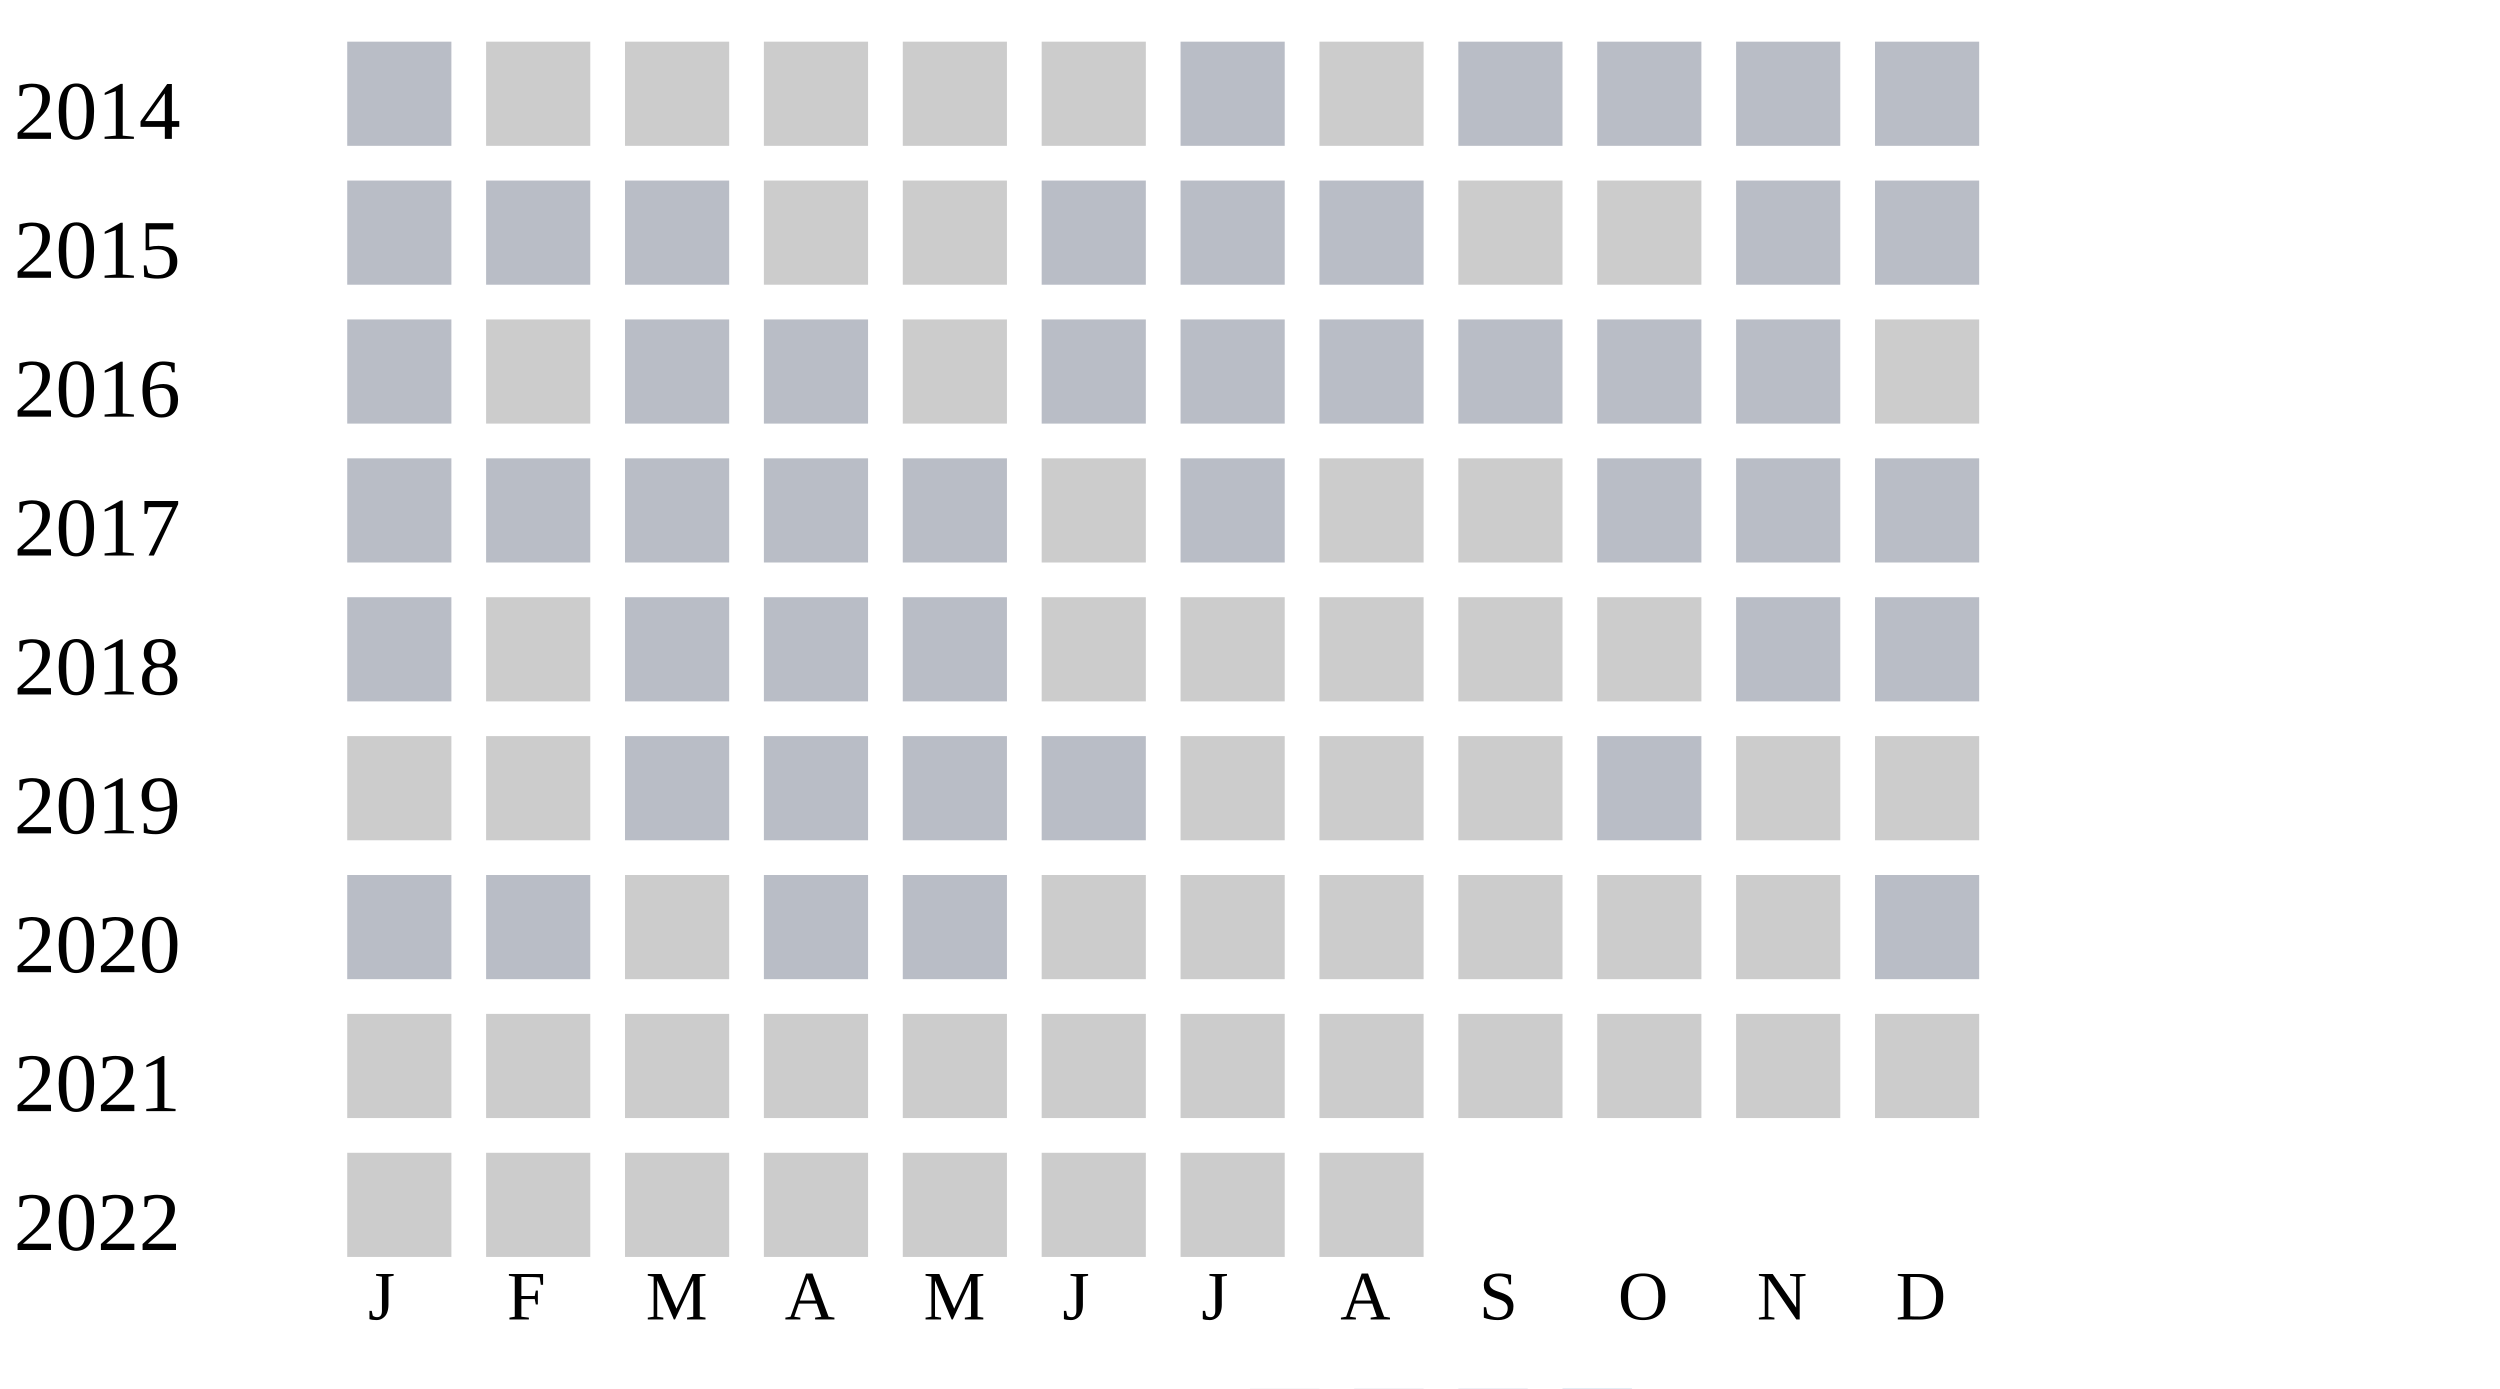
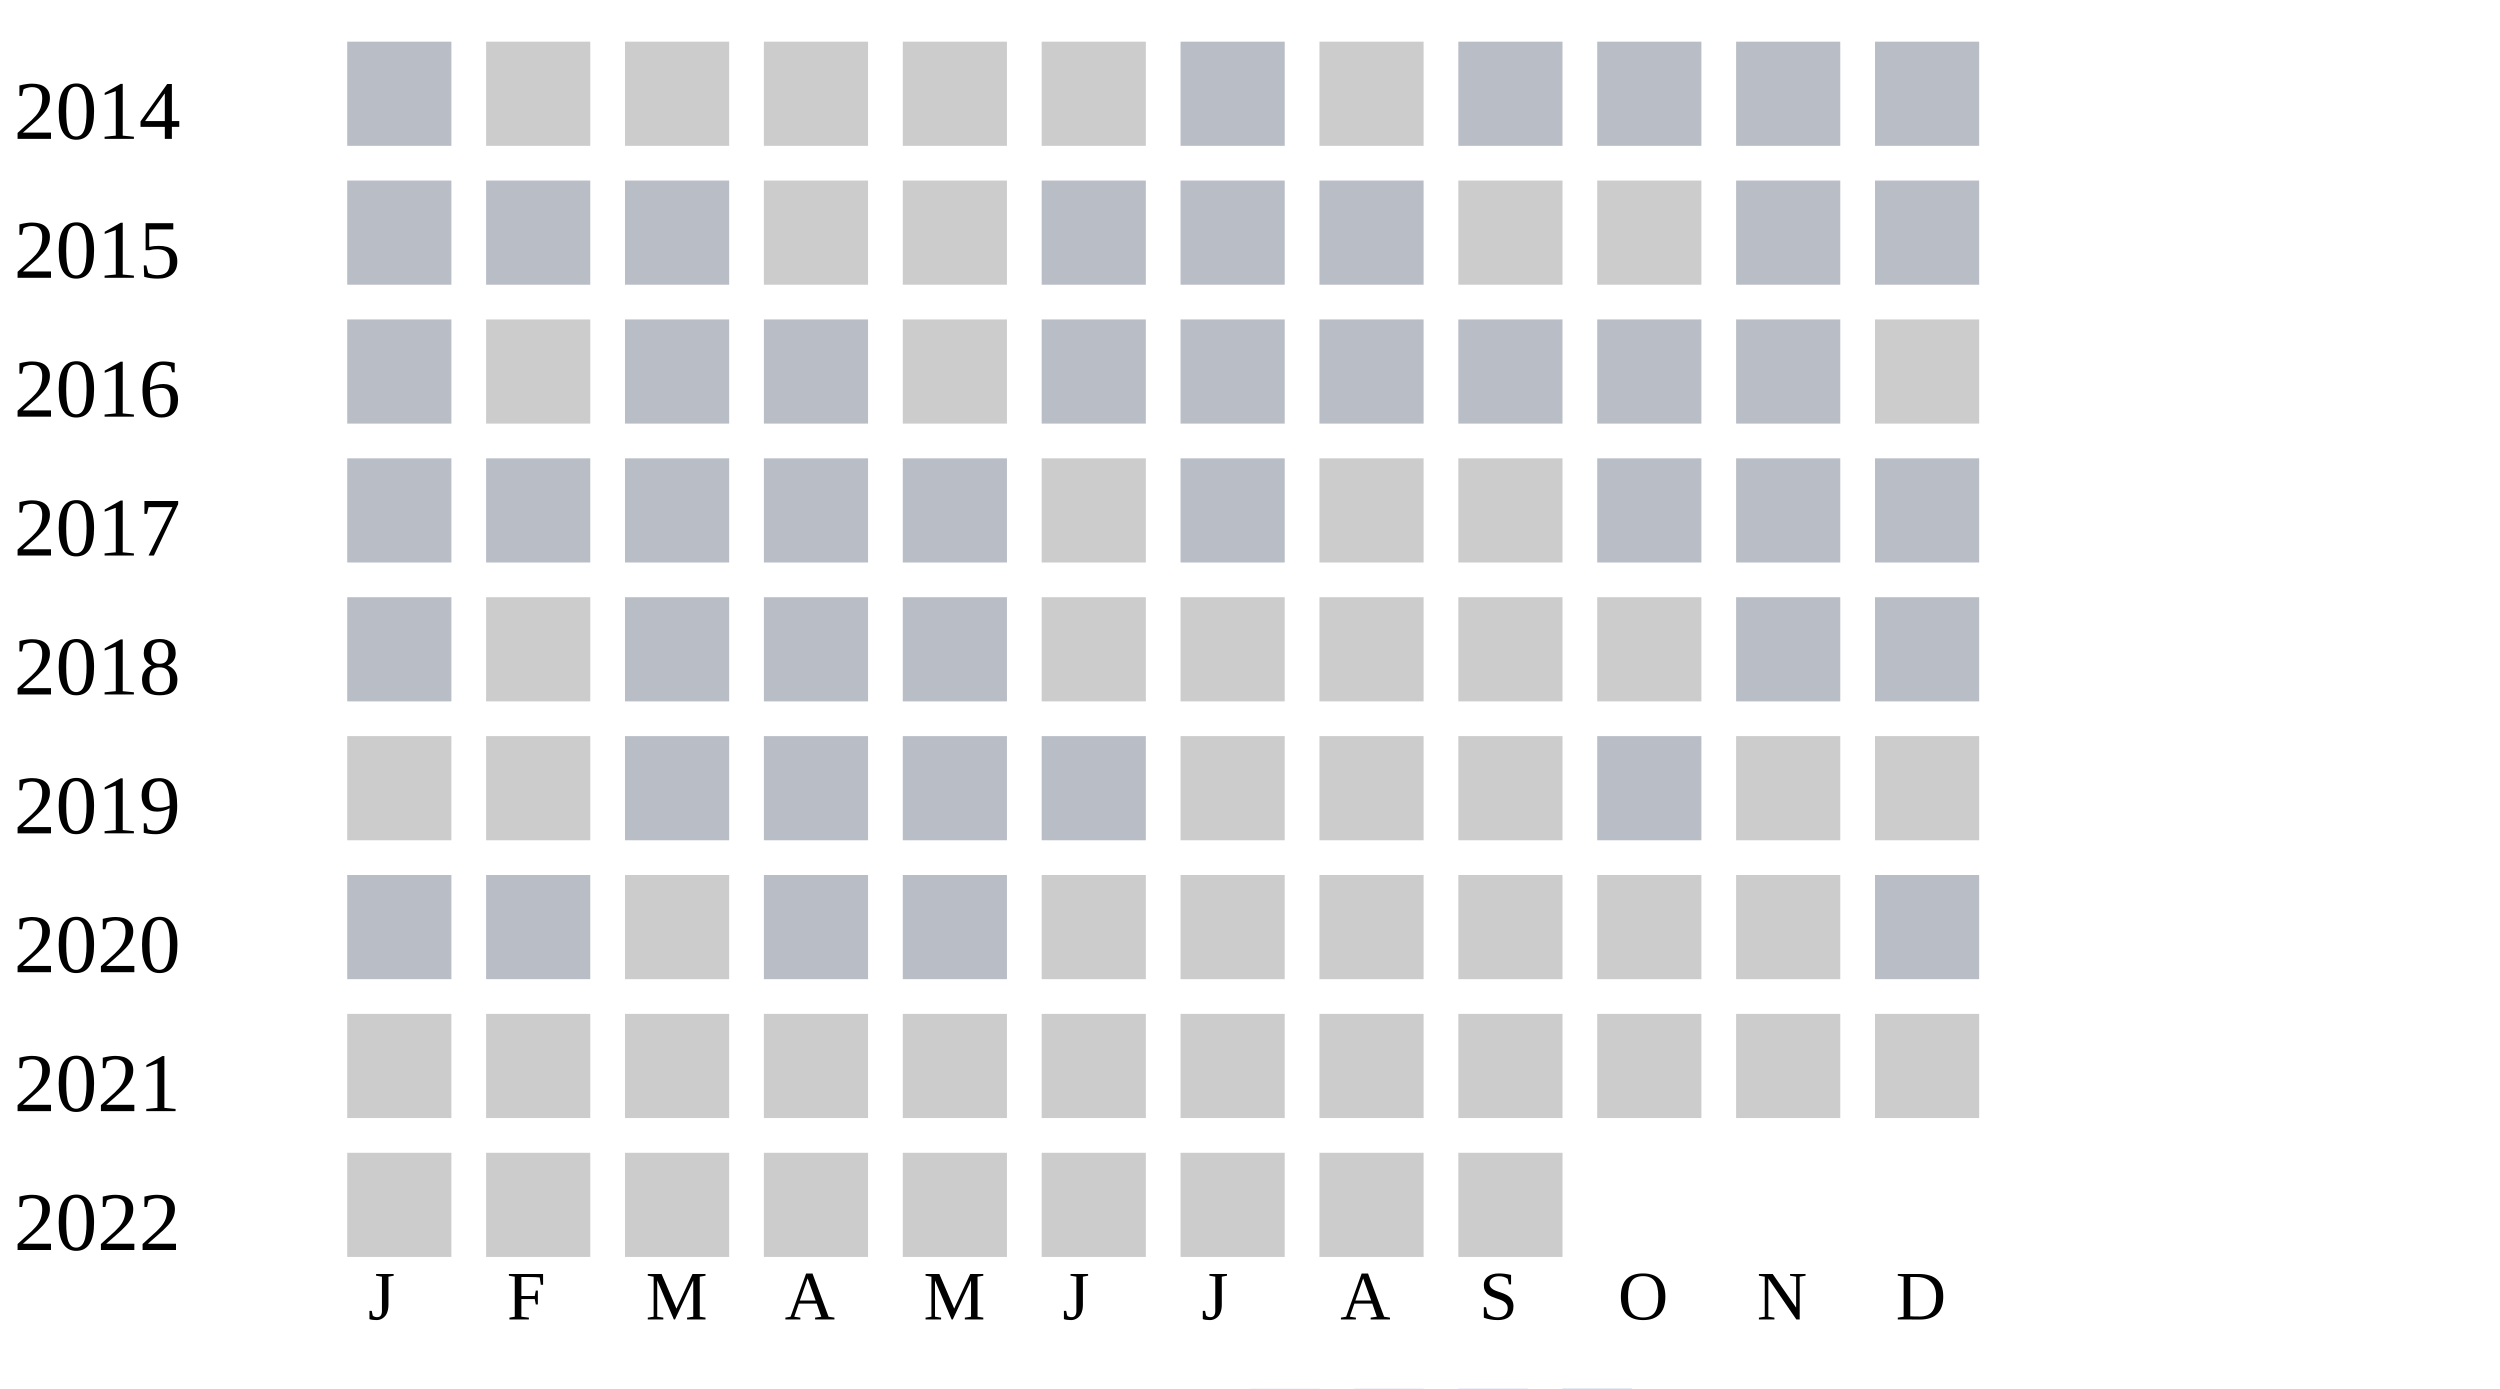
<svg xmlns="http://www.w3.org/2000/svg" width="360" height="200">
  <g transform="translate(0 0)">
    <text x="2" y="20">2014</text>
    <rect x="50" y="6" width="15" height="15" fill="#b9bdc6" />
    <rect x="70" y="6" width="15" height="15" fill="#cccccc" />
    <rect x="90" y="6" width="15" height="15" fill="#cccccc" />
    <rect x="110" y="6" width="15" height="15" fill="#cccccc" />
    <rect x="130" y="6" width="15" height="15" fill="#cccccc" />
    <rect x="150" y="6" width="15" height="15" fill="#cccccc" />
    <rect x="170" y="6" width="15" height="15" fill="#b9bdc6" />
    <rect x="190" y="6" width="15" height="15" fill="#cccccc" />
    <rect x="210" y="6" width="15" height="15" fill="#b9bdc6" />
    <rect x="230" y="6" width="15" height="15" fill="#b9bdc6" />
    <rect x="250" y="6" width="15" height="15" fill="#b9bdc6" />
    <rect x="270" y="6" width="15" height="15" fill="#b9bdc6" />
  </g>
  <g transform="translate(0 20)">
    <text x="2" y="20">2015</text>
    <rect x="50" y="6" width="15" height="15" fill="#b9bdc6" />
    <rect x="70" y="6" width="15" height="15" fill="#b9bdc6" />
    <rect x="90" y="6" width="15" height="15" fill="#b9bdc6" />
    <rect x="110" y="6" width="15" height="15" fill="#cccccc" />
    <rect x="130" y="6" width="15" height="15" fill="#cccccc" />
    <rect x="150" y="6" width="15" height="15" fill="#b9bdc6" />
    <rect x="170" y="6" width="15" height="15" fill="#b9bdc6" />
    <rect x="190" y="6" width="15" height="15" fill="#b9bdc6" />
    <rect x="210" y="6" width="15" height="15" fill="#cccccc" />
    <rect x="230" y="6" width="15" height="15" fill="#cccccc" />
    <rect x="250" y="6" width="15" height="15" fill="#b9bdc6" />
    <rect x="270" y="6" width="15" height="15" fill="#b9bdc6" />
  </g>
  <g transform="translate(0 40)">
    <text x="2" y="20">2016</text>
    <rect x="50" y="6" width="15" height="15" fill="#b9bdc6" />
    <rect x="70" y="6" width="15" height="15" fill="#cccccc" />
    <rect x="90" y="6" width="15" height="15" fill="#b9bdc6" />
    <rect x="110" y="6" width="15" height="15" fill="#b9bdc6" />
    <rect x="130" y="6" width="15" height="15" fill="#cccccc" />
    <rect x="150" y="6" width="15" height="15" fill="#b9bdc6" />
    <rect x="170" y="6" width="15" height="15" fill="#b9bdc6" />
    <rect x="190" y="6" width="15" height="15" fill="#b9bdc6" />
    <rect x="210" y="6" width="15" height="15" fill="#b9bdc6" />
    <rect x="230" y="6" width="15" height="15" fill="#b9bdc6" />
    <rect x="250" y="6" width="15" height="15" fill="#b9bdc6" />
    <rect x="270" y="6" width="15" height="15" fill="#cccccc" />
  </g>
  <g transform="translate(0 60)">
    <text x="2" y="20">2017</text>
    <rect x="50" y="6" width="15" height="15" fill="#b9bdc6" />
    <rect x="70" y="6" width="15" height="15" fill="#b9bdc6" />
    <rect x="90" y="6" width="15" height="15" fill="#b9bdc6" />
    <rect x="110" y="6" width="15" height="15" fill="#b9bdc6" />
    <rect x="130" y="6" width="15" height="15" fill="#b9bdc6" />
    <rect x="150" y="6" width="15" height="15" fill="#cccccc" />
    <rect x="170" y="6" width="15" height="15" fill="#b9bdc6" />
    <rect x="190" y="6" width="15" height="15" fill="#cccccc" />
    <rect x="210" y="6" width="15" height="15" fill="#cccccc" />
    <rect x="230" y="6" width="15" height="15" fill="#b9bdc6" />
    <rect x="250" y="6" width="15" height="15" fill="#b9bdc6" />
    <rect x="270" y="6" width="15" height="15" fill="#b9bdc6" />
  </g>
  <g transform="translate(0 80)">
    <text x="2" y="20">2018</text>
    <rect x="50" y="6" width="15" height="15" fill="#b9bdc6" />
    <rect x="70" y="6" width="15" height="15" fill="#cccccc" />
    <rect x="90" y="6" width="15" height="15" fill="#b9bdc6" />
    <rect x="110" y="6" width="15" height="15" fill="#b9bdc6" />
    <rect x="130" y="6" width="15" height="15" fill="#b9bdc6" />
    <rect x="150" y="6" width="15" height="15" fill="#cccccc" />
    <rect x="170" y="6" width="15" height="15" fill="#cccccc" />
    <rect x="190" y="6" width="15" height="15" fill="#cccccc" />
    <rect x="210" y="6" width="15" height="15" fill="#cccccc" />
    <rect x="230" y="6" width="15" height="15" fill="#cccccc" />
    <rect x="250" y="6" width="15" height="15" fill="#b9bdc6" />
    <rect x="270" y="6" width="15" height="15" fill="#b9bdc6" />
  </g>
  <g transform="translate(0 100)">
    <text x="2" y="20">2019</text>
    <rect x="50" y="6" width="15" height="15" fill="#cccccc" />
    <rect x="70" y="6" width="15" height="15" fill="#cccccc" />
    <rect x="90" y="6" width="15" height="15" fill="#b9bdc6" />
    <rect x="110" y="6" width="15" height="15" fill="#b9bdc6" />
    <rect x="130" y="6" width="15" height="15" fill="#b9bdc6" />
    <rect x="150" y="6" width="15" height="15" fill="#b9bdc6" />
    <rect x="170" y="6" width="15" height="15" fill="#cccccc" />
    <rect x="190" y="6" width="15" height="15" fill="#cccccc" />
    <rect x="210" y="6" width="15" height="15" fill="#cccccc" />
    <rect x="230" y="6" width="15" height="15" fill="#b9bdc6" />
    <rect x="250" y="6" width="15" height="15" fill="#cccccc" />
    <rect x="270" y="6" width="15" height="15" fill="#cccccc" />
  </g>
  <g transform="translate(0 120)">
    <text x="2" y="20">2020</text>
    <rect x="50" y="6" width="15" height="15" fill="#b9bdc6" />
    <rect x="70" y="6" width="15" height="15" fill="#b9bdc6" />
    <rect x="90" y="6" width="15" height="15" fill="#cccccc" />
    <rect x="110" y="6" width="15" height="15" fill="#b9bdc6" />
    <rect x="130" y="6" width="15" height="15" fill="#b9bdc6" />
    <rect x="150" y="6" width="15" height="15" fill="#cccccc" />
    <rect x="170" y="6" width="15" height="15" fill="#cccccc" />
    <rect x="190" y="6" width="15" height="15" fill="#cccccc" />
    <rect x="210" y="6" width="15" height="15" fill="#cccccc" />
    <rect x="230" y="6" width="15" height="15" fill="#cccccc" />
    <rect x="250" y="6" width="15" height="15" fill="#cccccc" />
    <rect x="270" y="6" width="15" height="15" fill="#b9bdc6" />
  </g>
  <g transform="translate(0 140)">
    <text x="2" y="20">2021</text>
    <rect x="50" y="6" width="15" height="15" fill="#cccccc" />
    <rect x="70" y="6" width="15" height="15" fill="#cccccc" />
    <rect x="90" y="6" width="15" height="15" fill="#cccccc" />
    <rect x="110" y="6" width="15" height="15" fill="#cccccc" />
    <rect x="130" y="6" width="15" height="15" fill="#cccccc" />
    <rect x="150" y="6" width="15" height="15" fill="#cccccc" />
    <rect x="170" y="6" width="15" height="15" fill="#cccccc" />
    <rect x="190" y="6" width="15" height="15" fill="#cccccc" />
    <rect x="210" y="6" width="15" height="15" fill="#cccccc" />
    <rect x="230" y="6" width="15" height="15" fill="#cccccc" />
    <rect x="250" y="6" width="15" height="15" fill="#cccccc" />
    <rect x="270" y="6" width="15" height="15" fill="#cccccc" />
  </g>
  <g transform="translate(0 160)">
    <text x="2" y="20">2022</text>
    <rect x="50" y="6" width="15" height="15" fill="#cccccc" />
    <rect x="70" y="6" width="15" height="15" fill="#cccccc" />
    <rect x="90" y="6" width="15" height="15" fill="#cccccc" />
    <rect x="110" y="6" width="15" height="15" fill="#cccccc" />
    <rect x="130" y="6" width="15" height="15" fill="#cccccc" />
    <rect x="150" y="6" width="15" height="15" fill="#cccccc" />
    <rect x="170" y="6" width="15" height="15" fill="#cccccc" />
    <rect x="190" y="6" width="15" height="15" fill="#cccccc" />
+     <rect x="210" y="6" width="15" height="15" fill="#cccccc" />
  </g>
  <text style="font-size: 10px; text-align: center" x="53" y="190">J</text>
  <text style="font-size: 10px; text-align: center" x="73" y="190">F</text>
  <text style="font-size: 10px; text-align: center" x="93" y="190">M</text>
  <text style="font-size: 10px; text-align: center" x="113" y="190">A</text>
  <text style="font-size: 10px; text-align: center" x="133" y="190">M</text>
  <text style="font-size: 10px; text-align: center" x="153" y="190">J</text>
  <text style="font-size: 10px; text-align: center" x="173" y="190">J</text>
  <text style="font-size: 10px; text-align: center" x="193" y="190">A</text>
  <text style="font-size: 10px; text-align: center" x="213" y="190">S</text>
  <text style="font-size: 10px; text-align: center" x="233" y="190">O</text>
  <text style="font-size: 10px; text-align: center" x="253" y="190">N</text>
  <text style="font-size: 10px; text-align: center" x="273" y="190">D</text>
  <text style="font-size: 10px;" x="155" y="209">Less</text>
  <rect fill="#b9bdc6" width="10" height="10" x="180" y="200" />
  <rect fill="#919fba" width="10" height="10" x="195" y="200" />
  <rect fill="#6882ae" width="10" height="10" x="210" y="200" />
  <rect fill="#005a9c" width="10" height="10" x="225" y="200" />
  <text x="240" y="209" style="font-size: 10px;">More</text>
</svg>
